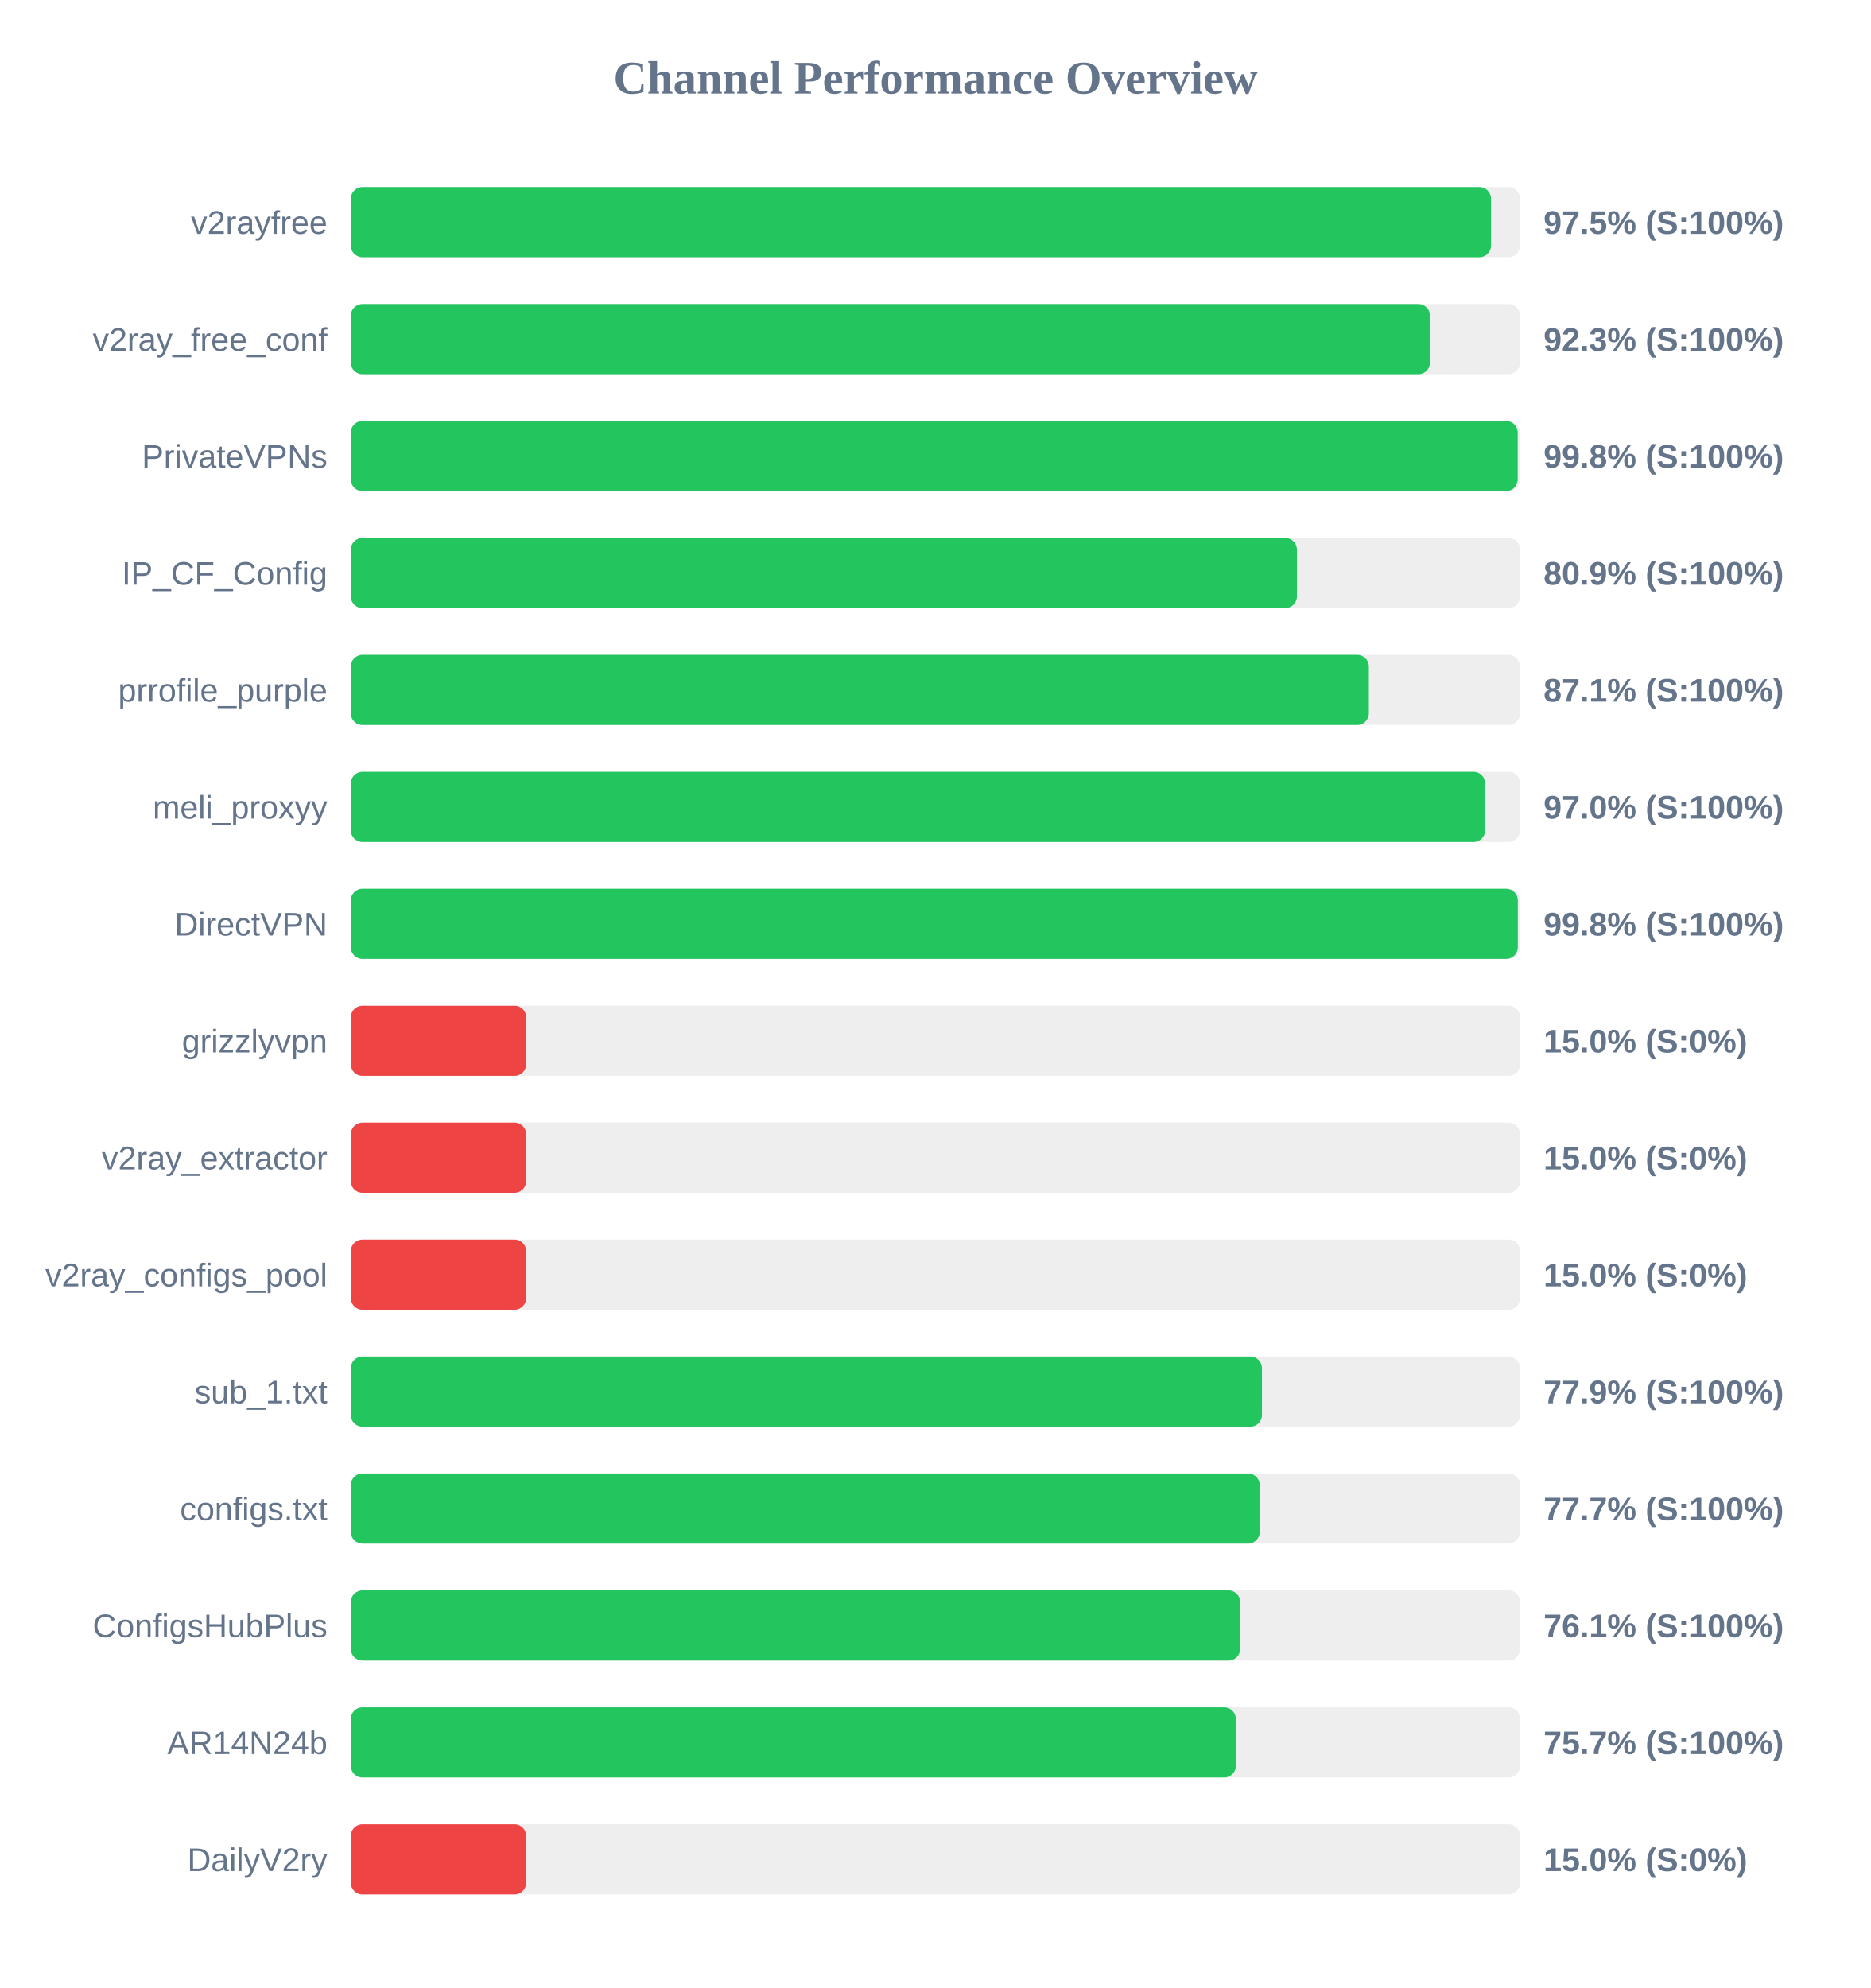
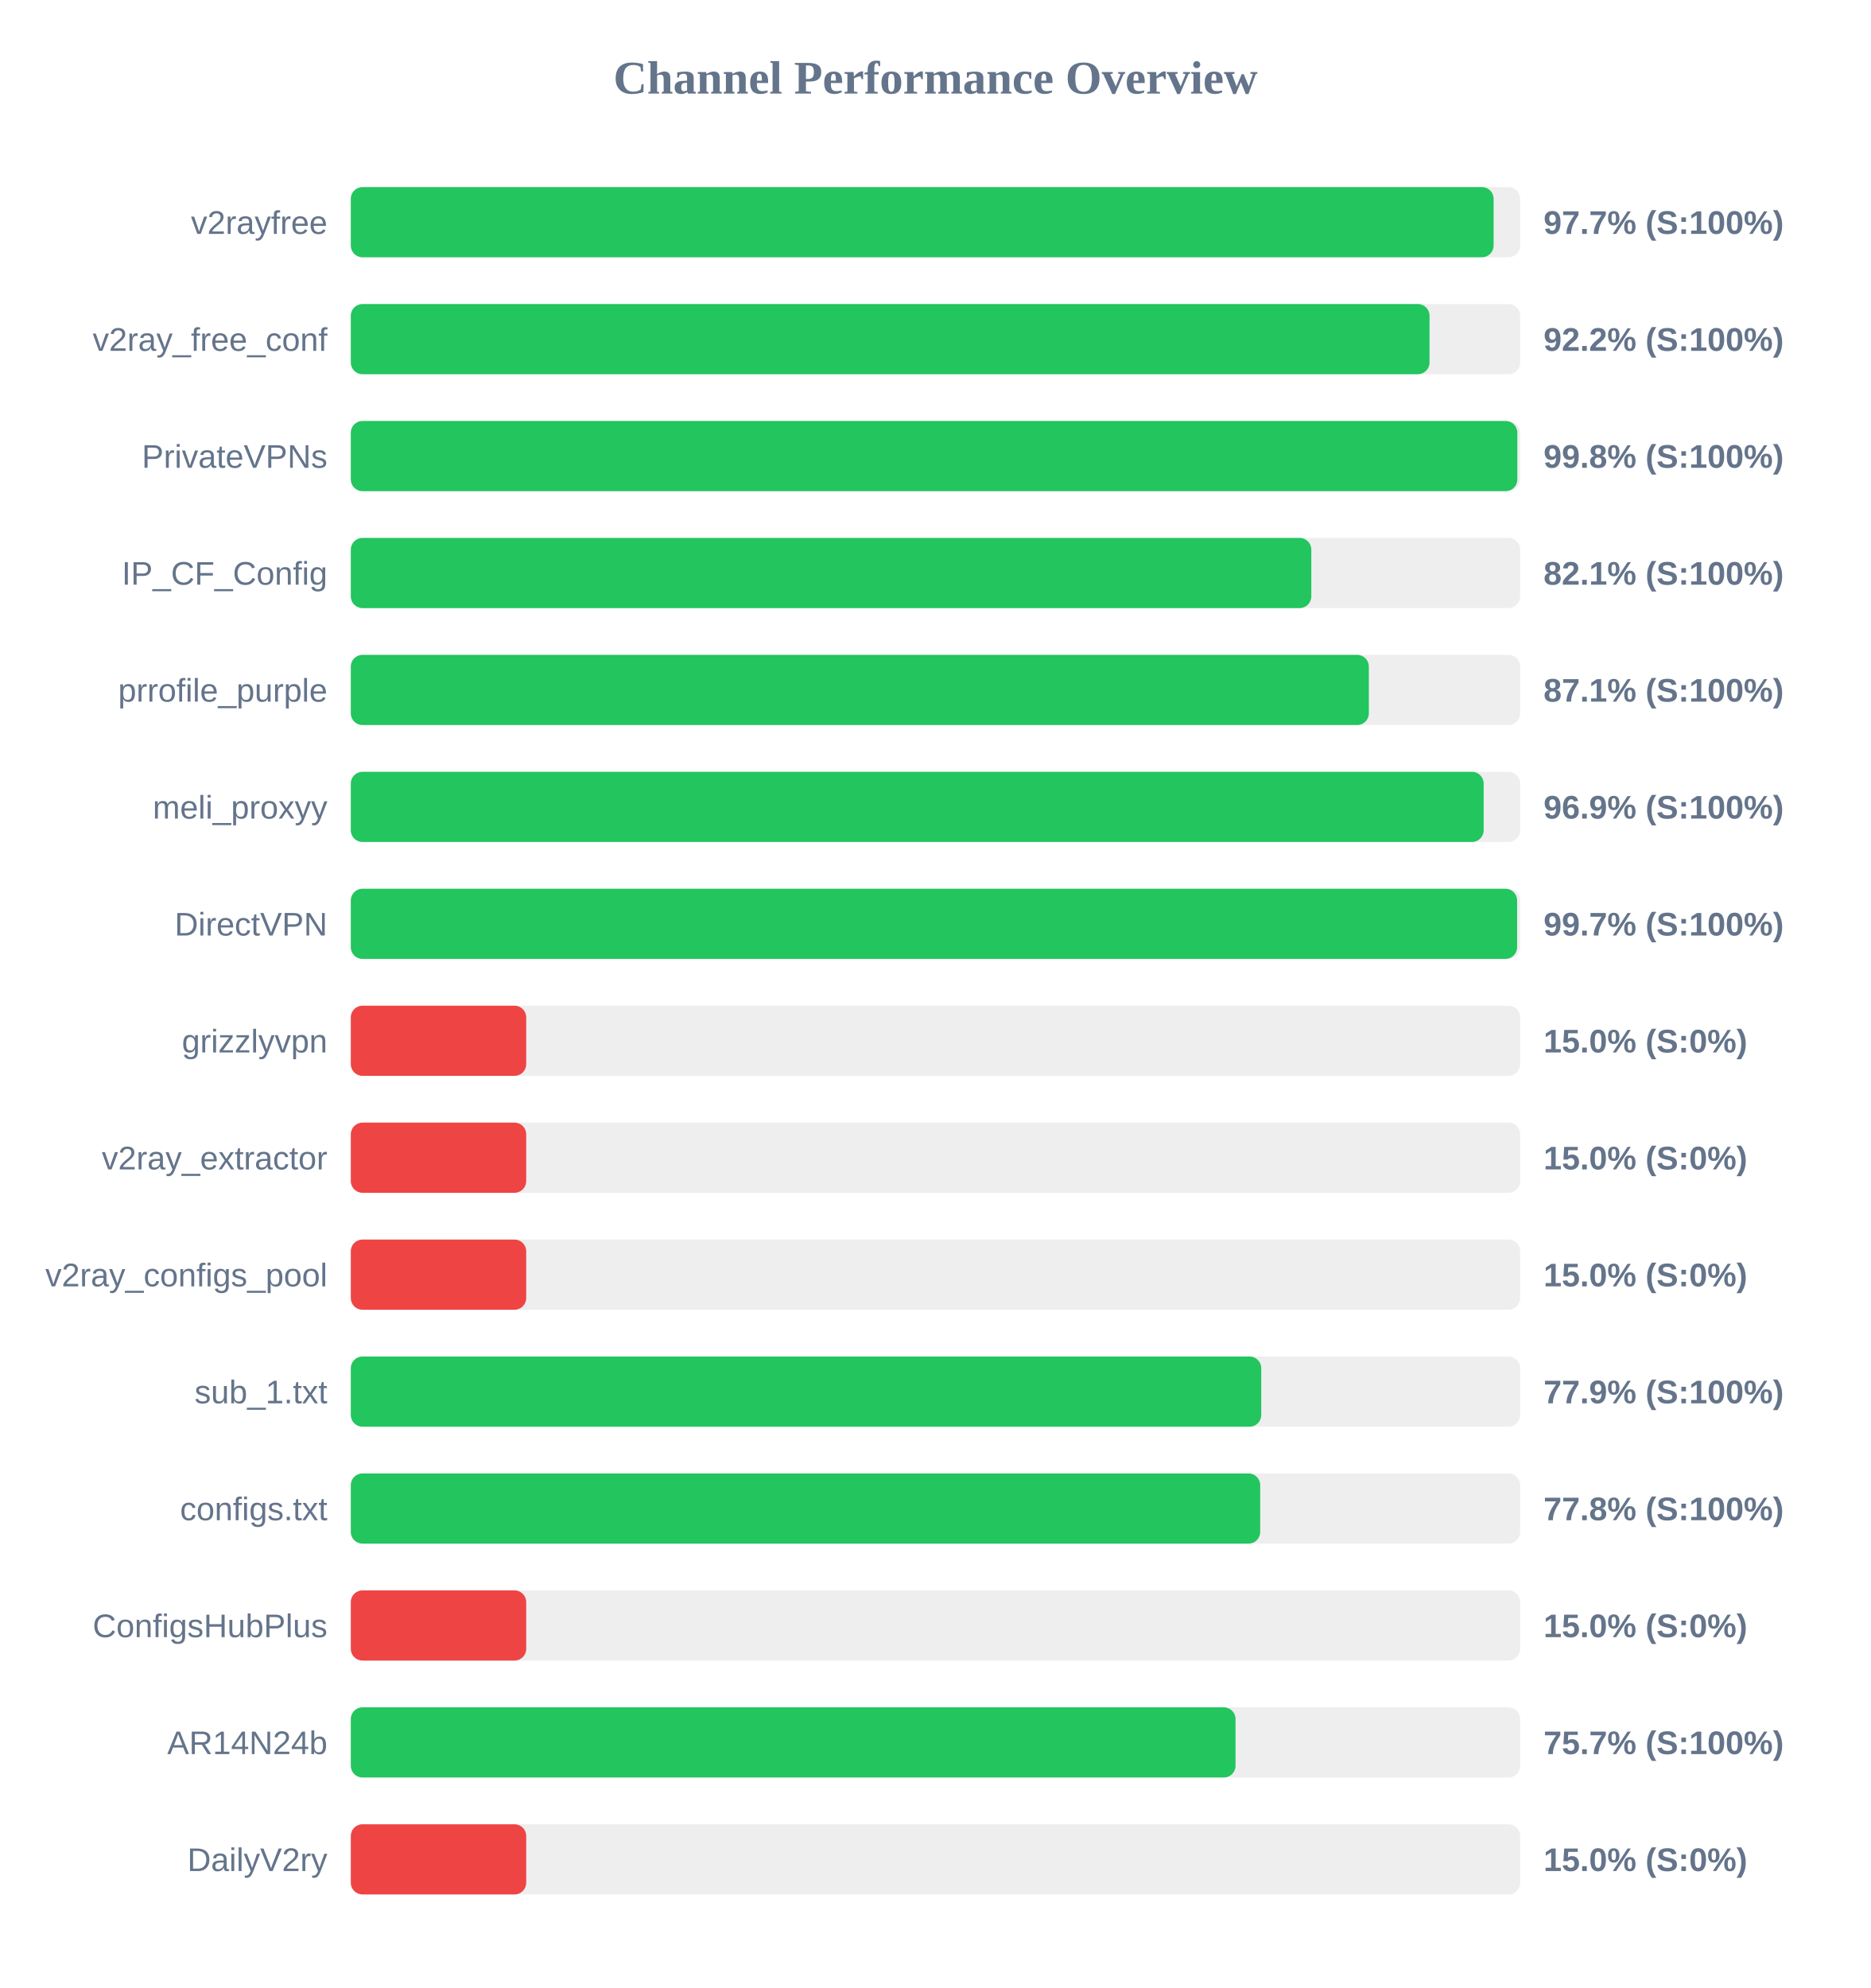
<svg xmlns="http://www.w3.org/2000/svg" width="800" height="850" version="1.1">
  <style>
        .row { font: 14px Arial; fill: #64748b; }
        .score { font: bold 14px Arial; fill: #64748b; }
    </style>
  <text x="400" y="40" text-anchor="middle" font-size="20px" font-weight="bold" fill="#64748b">Channel Performance Overview</text>
  <rect x="150" y="80" width="500" height="30" fill="#eee" rx="5" />
-   <rect x="150" y="80" width="487.55" height="30" fill="#22c55e" rx="5" />
+   <rect x="150" y="80" width="488.65" height="30" fill="#22c55e" rx="5" />
  <text x="140" y="100" text-anchor="end" class="row">v2rayfree</text>
-   <text x="660" y="100" text-anchor="start" class="score">97.5% (S:100%)</text>
+   <text x="660" y="100" text-anchor="start" class="score">97.7% (S:100%)</text>
  <rect x="150" y="130" width="500" height="30" fill="#eee" rx="5" />
-   <rect x="150" y="130" width="461.45" height="30" fill="#22c55e" rx="5" />
+   <rect x="150" y="130" width="461.25" height="30" fill="#22c55e" rx="5" />
  <text x="140" y="150" text-anchor="end" class="row">v2ray_free_conf</text>
-   <text x="660" y="150" text-anchor="start" class="score">92.3% (S:100%)</text>
+   <text x="660" y="150" text-anchor="start" class="score">92.2% (S:100%)</text>
  <rect x="150" y="180" width="500" height="30" fill="#eee" rx="5" />
-   <rect x="150" y="180" width="498.95" height="30" fill="#22c55e" rx="5" />
+   <rect x="150" y="180" width="498.8" height="30" fill="#22c55e" rx="5" />
  <text x="140" y="200" text-anchor="end" class="row">PrivateVPNs</text>
  <text x="660" y="200" text-anchor="start" class="score">99.8% (S:100%)</text>
  <rect x="150" y="230" width="500" height="30" fill="#eee" rx="5" />
-   <rect x="150" y="230" width="404.55" height="30" fill="#22c55e" rx="5" />
+   <rect x="150" y="230" width="410.7" height="30" fill="#22c55e" rx="5" />
  <text x="140" y="250" text-anchor="end" class="row">IP_CF_Config</text>
-   <text x="660" y="250" text-anchor="start" class="score">80.9% (S:100%)</text>
+   <text x="660" y="250" text-anchor="start" class="score">82.1% (S:100%)</text>
  <rect x="150" y="280" width="500" height="30" fill="#eee" rx="5" />
  <rect x="150" y="280" width="435.3" height="30" fill="#22c55e" rx="5" />
  <text x="140" y="300" text-anchor="end" class="row">prrofile_purple</text>
  <text x="660" y="300" text-anchor="start" class="score">87.1% (S:100%)</text>
  <rect x="150" y="330" width="500" height="30" fill="#eee" rx="5" />
-   <rect x="150" y="330" width="485.05" height="30" fill="#22c55e" rx="5" />
+   <rect x="150" y="330" width="484.4" height="30" fill="#22c55e" rx="5" />
  <text x="140" y="350" text-anchor="end" class="row">meli_proxyy</text>
-   <text x="660" y="350" text-anchor="start" class="score">97.0% (S:100%)</text>
+   <text x="660" y="350" text-anchor="start" class="score">96.9% (S:100%)</text>
  <rect x="150" y="380" width="500" height="30" fill="#eee" rx="5" />
-   <rect x="150" y="380" width="499.0" height="30" fill="#22c55e" rx="5" />
+   <rect x="150" y="380" width="498.7" height="30" fill="#22c55e" rx="5" />
  <text x="140" y="400" text-anchor="end" class="row">DirectVPN</text>
-   <text x="660" y="400" text-anchor="start" class="score">99.8% (S:100%)</text>
+   <text x="660" y="400" text-anchor="start" class="score">99.7% (S:100%)</text>
  <rect x="150" y="430" width="500" height="30" fill="#eee" rx="5" />
  <rect x="150" y="430" width="75.0" height="30" fill="#ef4444" rx="5" />
  <text x="140" y="450" text-anchor="end" class="row">grizzlyvpn</text>
  <text x="660" y="450" text-anchor="start" class="score">15.0% (S:0%)</text>
  <rect x="150" y="480" width="500" height="30" fill="#eee" rx="5" />
  <rect x="150" y="480" width="75.0" height="30" fill="#ef4444" rx="5" />
  <text x="140" y="500" text-anchor="end" class="row">v2ray_extractor</text>
  <text x="660" y="500" text-anchor="start" class="score">15.0% (S:0%)</text>
  <rect x="150" y="530" width="500" height="30" fill="#eee" rx="5" />
  <rect x="150" y="530" width="75.0" height="30" fill="#ef4444" rx="5" />
  <text x="140" y="550" text-anchor="end" class="row">v2ray_configs_pool</text>
  <text x="660" y="550" text-anchor="start" class="score">15.0% (S:0%)</text>
  <rect x="150" y="580" width="500" height="30" fill="#eee" rx="5" />
-   <rect x="150" y="580" width="389.6" height="30" fill="#22c55e" rx="5" />
+   <rect x="150" y="580" width="389.3" height="30" fill="#22c55e" rx="5" />
  <text x="140" y="600" text-anchor="end" class="row">sub_1.txt</text>
  <text x="660" y="600" text-anchor="start" class="score">77.9% (S:100%)</text>
  <rect x="150" y="630" width="500" height="30" fill="#eee" rx="5" />
-   <rect x="150" y="630" width="388.65" height="30" fill="#22c55e" rx="5" />
+   <rect x="150" y="630" width="388.85" height="30" fill="#22c55e" rx="5" />
  <text x="140" y="650" text-anchor="end" class="row">configs.txt</text>
-   <text x="660" y="650" text-anchor="start" class="score">77.7% (S:100%)</text>
+   <text x="660" y="650" text-anchor="start" class="score">77.8% (S:100%)</text>
  <rect x="150" y="680" width="500" height="30" fill="#eee" rx="5" />
-   <rect x="150" y="680" width="380.3" height="30" fill="#22c55e" rx="5" />
+   <rect x="150" y="680" width="75.0" height="30" fill="#ef4444" rx="5" />
  <text x="140" y="700" text-anchor="end" class="row">ConfigsHubPlus</text>
-   <text x="660" y="700" text-anchor="start" class="score">76.1% (S:100%)</text>
+   <text x="660" y="700" text-anchor="start" class="score">15.0% (S:0%)</text>
  <rect x="150" y="730" width="500" height="30" fill="#eee" rx="5" />
-   <rect x="150" y="730" width="378.45" height="30" fill="#22c55e" rx="5" />
+   <rect x="150" y="730" width="378.3" height="30" fill="#22c55e" rx="5" />
  <text x="140" y="750" text-anchor="end" class="row">AR14N24b</text>
  <text x="660" y="750" text-anchor="start" class="score">75.7% (S:100%)</text>
  <rect x="150" y="780" width="500" height="30" fill="#eee" rx="5" />
  <rect x="150" y="780" width="75.0" height="30" fill="#ef4444" rx="5" />
  <text x="140" y="800" text-anchor="end" class="row">DailyV2ry</text>
  <text x="660" y="800" text-anchor="start" class="score">15.0% (S:0%)</text>
</svg>
